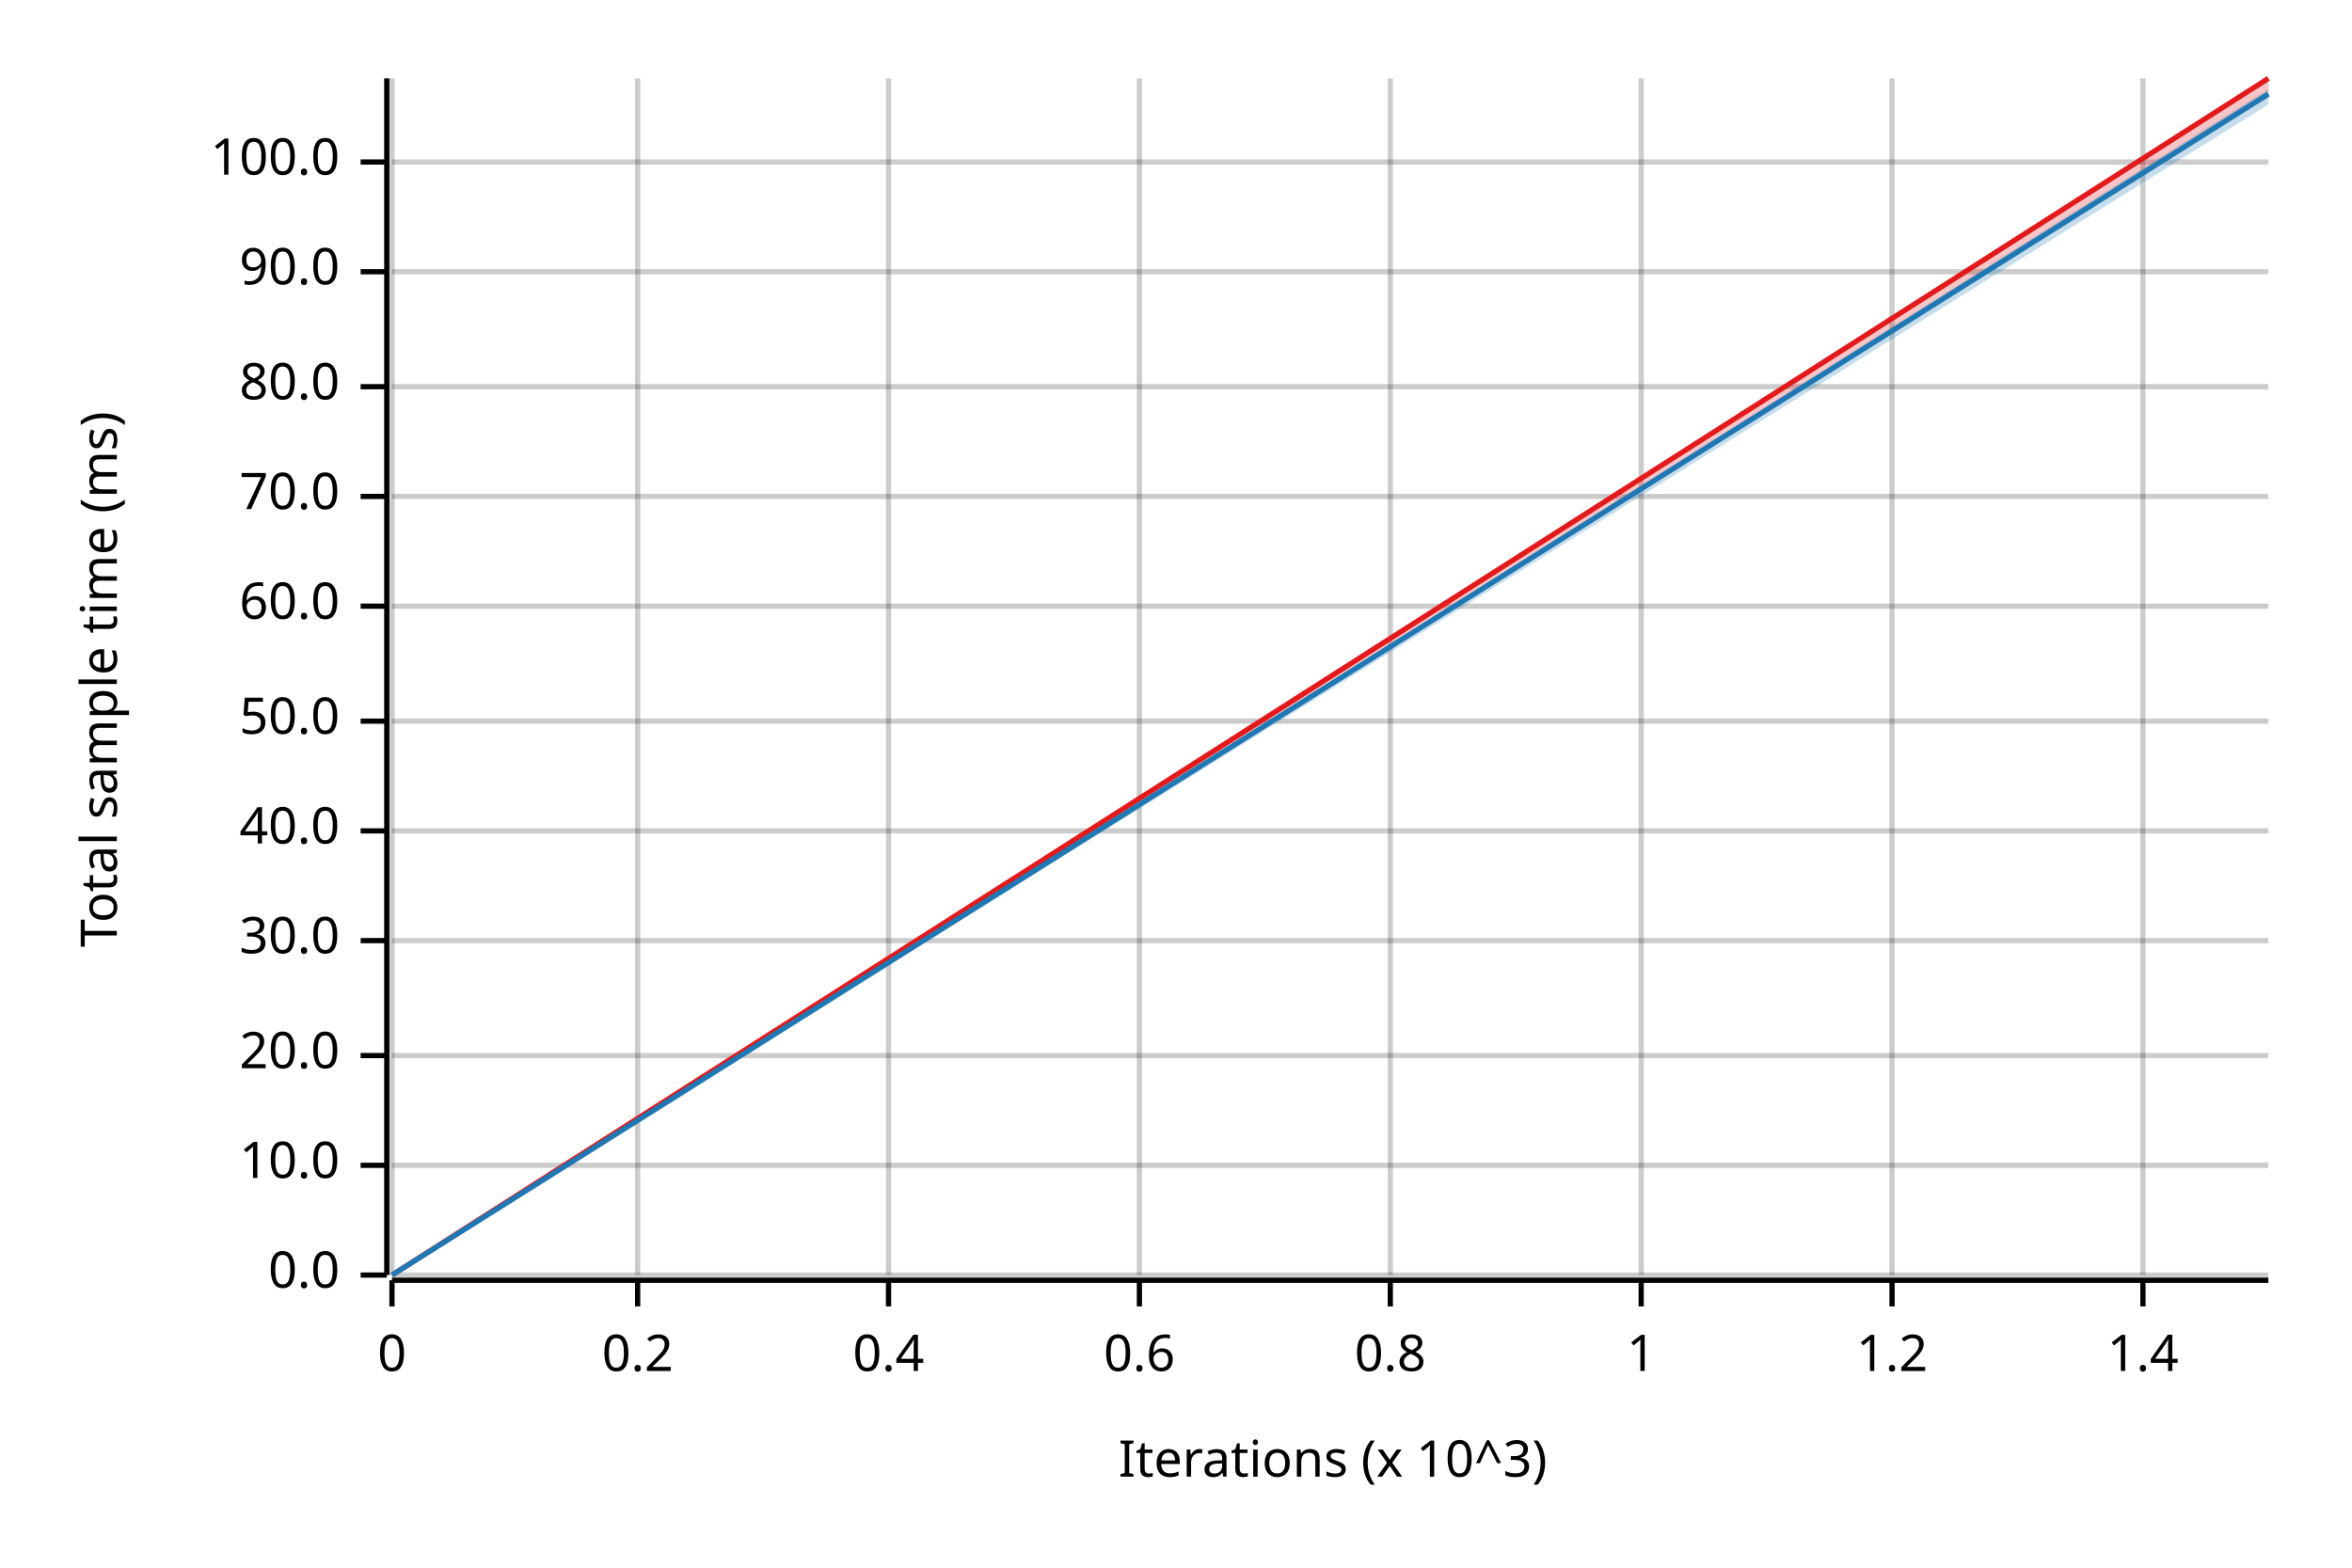
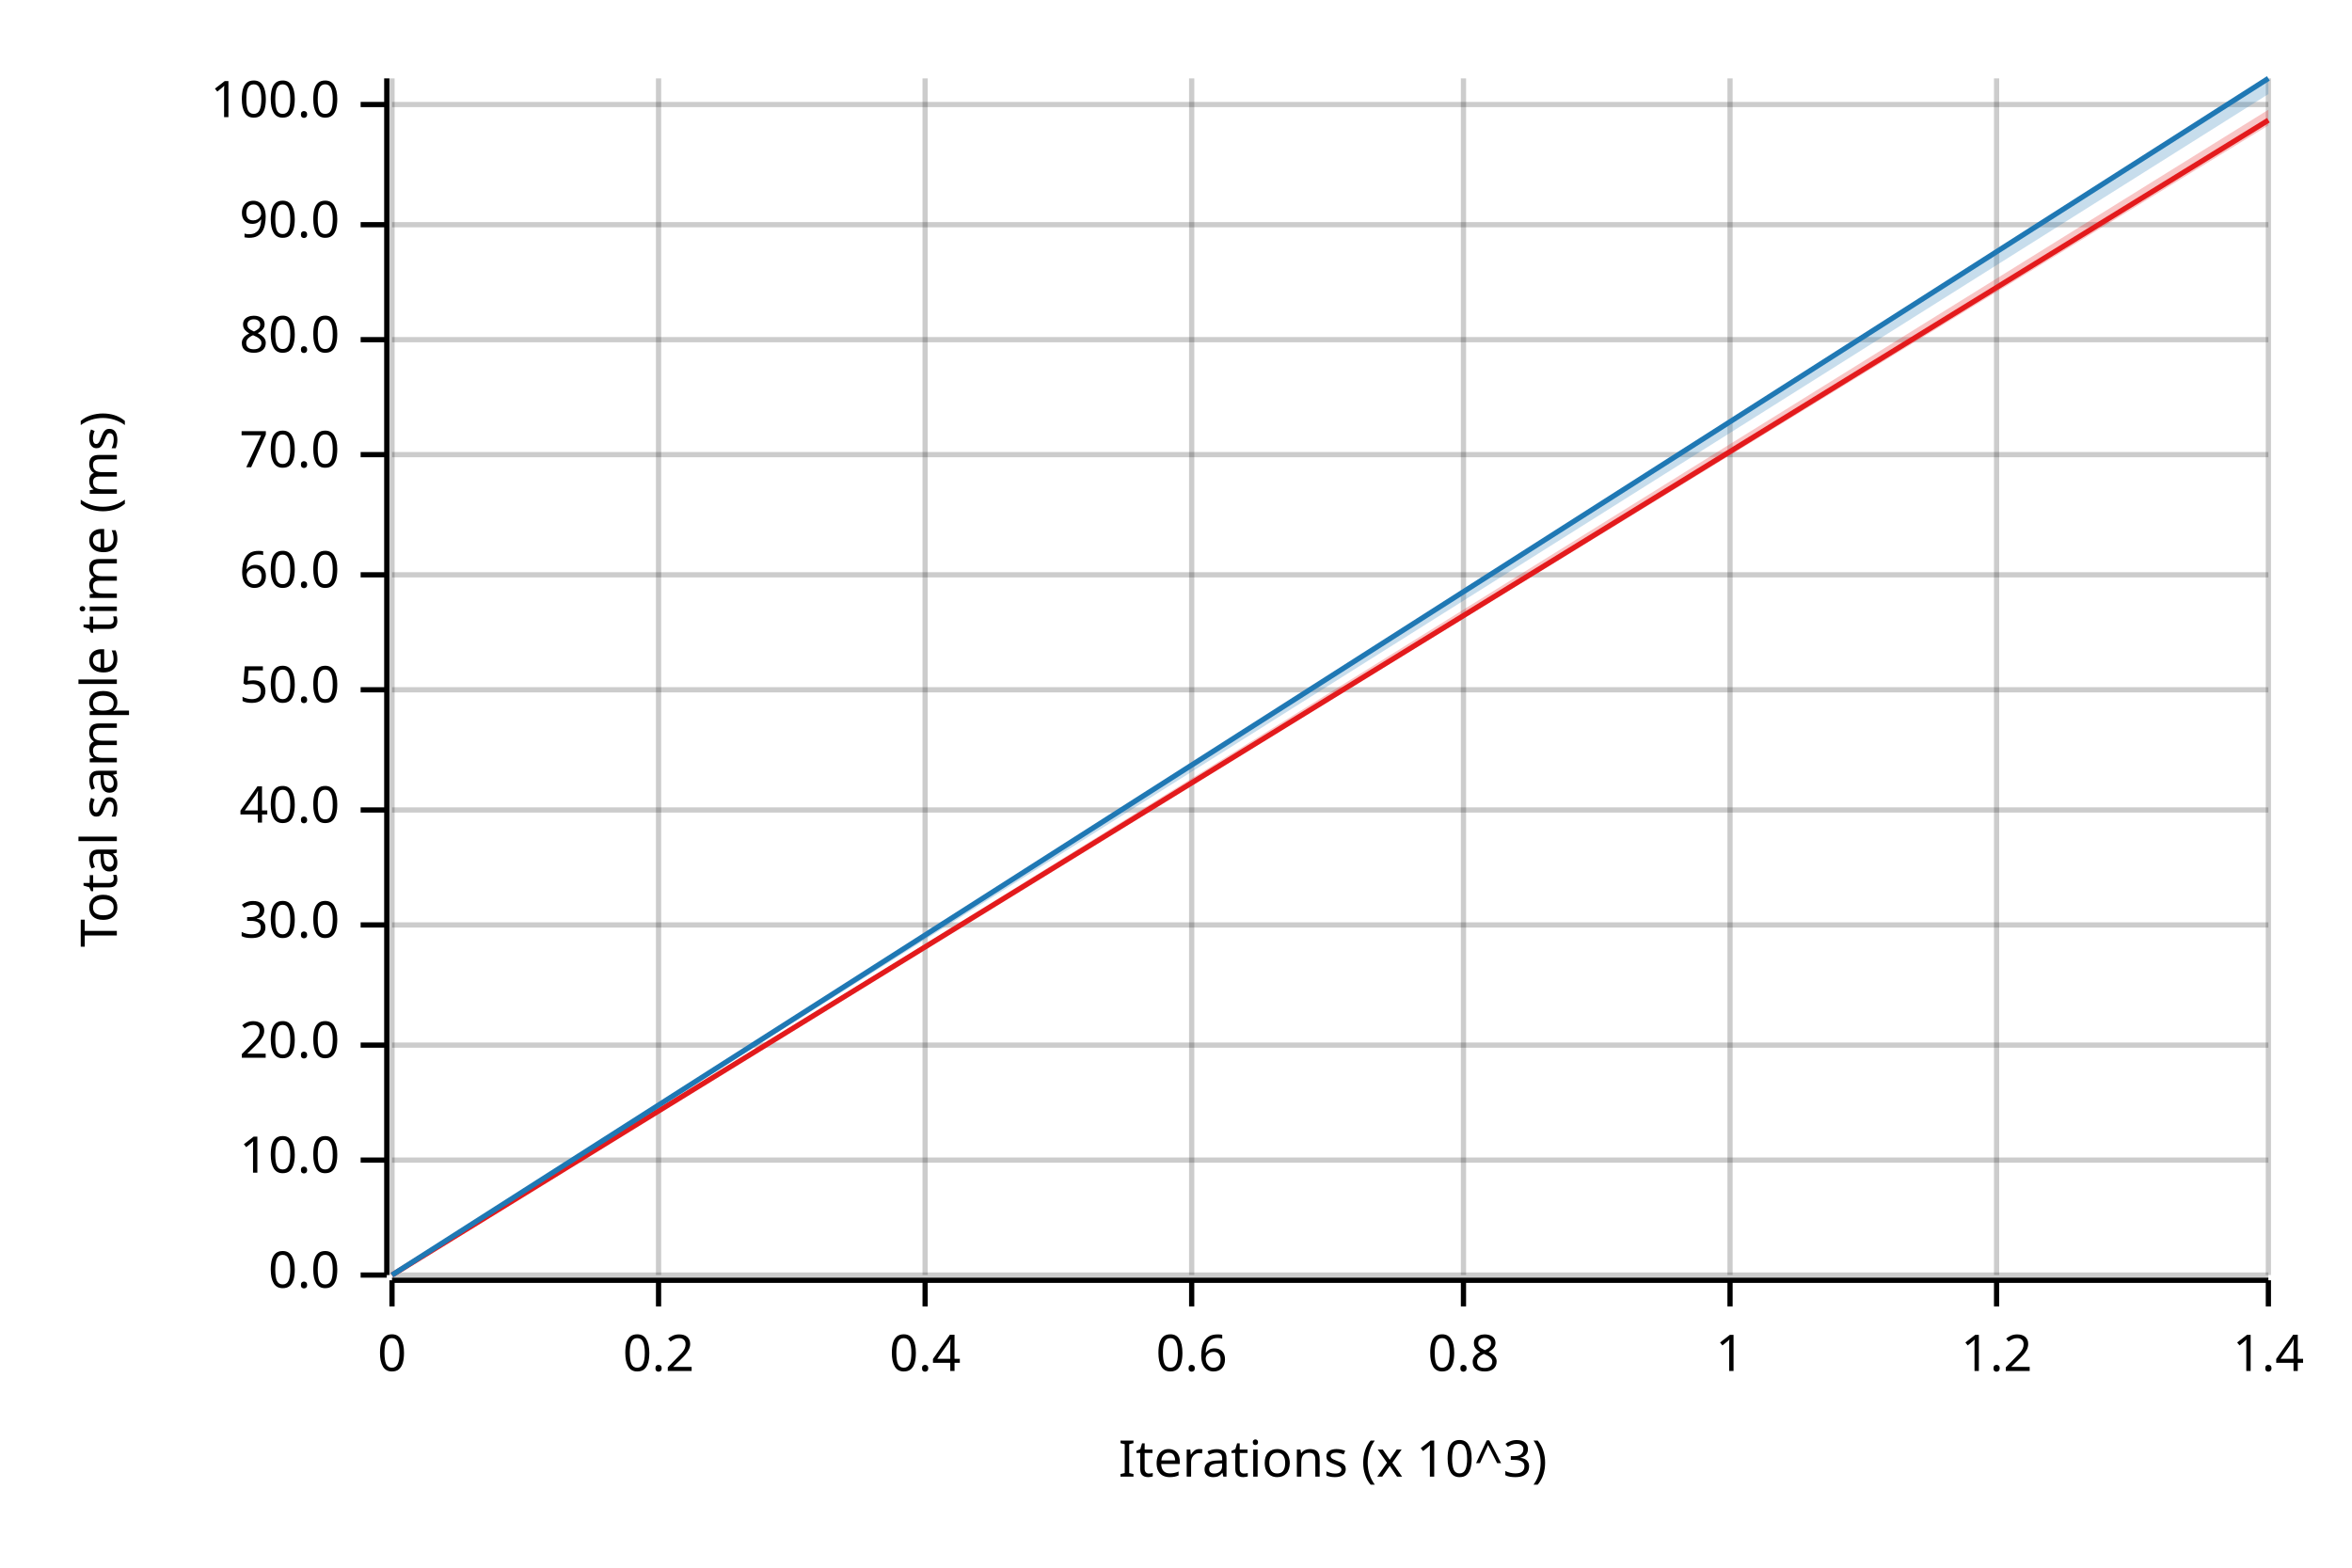
<svg xmlns="http://www.w3.org/2000/svg" width="450" height="300" viewBox="0 0 450 300">
  <text x="15" y="130" dy="0.76em" text-anchor="middle" font-family="sans-serif" font-size="9.677" opacity="1" fill="#000000" transform="rotate(270, 15, 130)">
Total sample time (ms)
</text>
  <text x="255" y="285" dy="-0.5ex" text-anchor="middle" font-family="sans-serif" font-size="9.677" opacity="1" fill="#000000">
Iterations (x 10^3)
</text>
  <line opacity="0.2" stroke="#000000" stroke-width="1" x1="75" y1="244" x2="75" y2="15" />
-   <line opacity="0.2" stroke="#000000" stroke-width="1" x1="122" y1="244" x2="122" y2="15" />
-   <line opacity="0.2" stroke="#000000" stroke-width="1" x1="170" y1="244" x2="170" y2="15" />
-   <line opacity="0.2" stroke="#000000" stroke-width="1" x1="218" y1="244" x2="218" y2="15" />
-   <line opacity="0.2" stroke="#000000" stroke-width="1" x1="266" y1="244" x2="266" y2="15" />
-   <line opacity="0.2" stroke="#000000" stroke-width="1" x1="314" y1="244" x2="314" y2="15" />
-   <line opacity="0.2" stroke="#000000" stroke-width="1" x1="362" y1="244" x2="362" y2="15" />
-   <line opacity="0.2" stroke="#000000" stroke-width="1" x1="410" y1="244" x2="410" y2="15" />
+   <line opacity="0.2" stroke="#000000" stroke-width="1" x1="126" y1="244" x2="126" y2="15" />
+   <line opacity="0.2" stroke="#000000" stroke-width="1" x1="177" y1="244" x2="177" y2="15" />
+   <line opacity="0.2" stroke="#000000" stroke-width="1" x1="228" y1="244" x2="228" y2="15" />
+   <line opacity="0.2" stroke="#000000" stroke-width="1" x1="280" y1="244" x2="280" y2="15" />
+   <line opacity="0.2" stroke="#000000" stroke-width="1" x1="331" y1="244" x2="331" y2="15" />
+   <line opacity="0.2" stroke="#000000" stroke-width="1" x1="382" y1="244" x2="382" y2="15" />
+   <line opacity="0.2" stroke="#000000" stroke-width="1" x1="434" y1="244" x2="434" y2="15" />
  <line opacity="0.2" stroke="#000000" stroke-width="1" x1="75" y1="244" x2="434" y2="244" />
-   <line opacity="0.2" stroke="#000000" stroke-width="1" x1="75" y1="223" x2="434" y2="223" />
-   <line opacity="0.2" stroke="#000000" stroke-width="1" x1="75" y1="202" x2="434" y2="202" />
-   <line opacity="0.2" stroke="#000000" stroke-width="1" x1="75" y1="180" x2="434" y2="180" />
-   <line opacity="0.2" stroke="#000000" stroke-width="1" x1="75" y1="159" x2="434" y2="159" />
-   <line opacity="0.2" stroke="#000000" stroke-width="1" x1="75" y1="138" x2="434" y2="138" />
-   <line opacity="0.2" stroke="#000000" stroke-width="1" x1="75" y1="116" x2="434" y2="116" />
-   <line opacity="0.2" stroke="#000000" stroke-width="1" x1="75" y1="95" x2="434" y2="95" />
-   <line opacity="0.2" stroke="#000000" stroke-width="1" x1="75" y1="74" x2="434" y2="74" />
-   <line opacity="0.2" stroke="#000000" stroke-width="1" x1="75" y1="52" x2="434" y2="52" />
-   <line opacity="0.2" stroke="#000000" stroke-width="1" x1="75" y1="31" x2="434" y2="31" />
+   <line opacity="0.2" stroke="#000000" stroke-width="1" x1="75" y1="222" x2="434" y2="222" />
+   <line opacity="0.2" stroke="#000000" stroke-width="1" x1="75" y1="200" x2="434" y2="200" />
+   <line opacity="0.2" stroke="#000000" stroke-width="1" x1="75" y1="177" x2="434" y2="177" />
+   <line opacity="0.2" stroke="#000000" stroke-width="1" x1="75" y1="155" x2="434" y2="155" />
+   <line opacity="0.2" stroke="#000000" stroke-width="1" x1="75" y1="132" x2="434" y2="132" />
+   <line opacity="0.2" stroke="#000000" stroke-width="1" x1="75" y1="110" x2="434" y2="110" />
+   <line opacity="0.2" stroke="#000000" stroke-width="1" x1="75" y1="87" x2="434" y2="87" />
+   <line opacity="0.2" stroke="#000000" stroke-width="1" x1="75" y1="65" x2="434" y2="65" />
+   <line opacity="0.2" stroke="#000000" stroke-width="1" x1="75" y1="43" x2="434" y2="43" />
+   <line opacity="0.2" stroke="#000000" stroke-width="1" x1="75" y1="20" x2="434" y2="20" />
  <polyline fill="none" opacity="1" stroke="#000000" stroke-width="1" points="74,15 74,244 " />
  <text x="65" y="244" dy="0.5ex" text-anchor="end" font-family="sans-serif" font-size="9.677" opacity="1" fill="#000000">
0.0
</text>
  <polyline fill="none" opacity="1" stroke="#000000" stroke-width="1" points="69,244 74,244 " />
-   <text x="65" y="223" dy="0.5ex" text-anchor="end" font-family="sans-serif" font-size="9.677" opacity="1" fill="#000000">
+   <text x="65" y="222" dy="0.5ex" text-anchor="end" font-family="sans-serif" font-size="9.677" opacity="1" fill="#000000">
10.0
</text>
-   <polyline fill="none" opacity="1" stroke="#000000" stroke-width="1" points="69,223 74,223 " />
-   <text x="65" y="202" dy="0.5ex" text-anchor="end" font-family="sans-serif" font-size="9.677" opacity="1" fill="#000000">
+   <polyline fill="none" opacity="1" stroke="#000000" stroke-width="1" points="69,222 74,222 " />
+   <text x="65" y="200" dy="0.5ex" text-anchor="end" font-family="sans-serif" font-size="9.677" opacity="1" fill="#000000">
20.0
</text>
-   <polyline fill="none" opacity="1" stroke="#000000" stroke-width="1" points="69,202 74,202 " />
-   <text x="65" y="180" dy="0.5ex" text-anchor="end" font-family="sans-serif" font-size="9.677" opacity="1" fill="#000000">
+   <polyline fill="none" opacity="1" stroke="#000000" stroke-width="1" points="69,200 74,200 " />
+   <text x="65" y="177" dy="0.5ex" text-anchor="end" font-family="sans-serif" font-size="9.677" opacity="1" fill="#000000">
30.0
</text>
-   <polyline fill="none" opacity="1" stroke="#000000" stroke-width="1" points="69,180 74,180 " />
-   <text x="65" y="159" dy="0.5ex" text-anchor="end" font-family="sans-serif" font-size="9.677" opacity="1" fill="#000000">
+   <polyline fill="none" opacity="1" stroke="#000000" stroke-width="1" points="69,177 74,177 " />
+   <text x="65" y="155" dy="0.5ex" text-anchor="end" font-family="sans-serif" font-size="9.677" opacity="1" fill="#000000">
40.0
</text>
-   <polyline fill="none" opacity="1" stroke="#000000" stroke-width="1" points="69,159 74,159 " />
-   <text x="65" y="138" dy="0.5ex" text-anchor="end" font-family="sans-serif" font-size="9.677" opacity="1" fill="#000000">
+   <polyline fill="none" opacity="1" stroke="#000000" stroke-width="1" points="69,155 74,155 " />
+   <text x="65" y="132" dy="0.5ex" text-anchor="end" font-family="sans-serif" font-size="9.677" opacity="1" fill="#000000">
50.0
</text>
-   <polyline fill="none" opacity="1" stroke="#000000" stroke-width="1" points="69,138 74,138 " />
-   <text x="65" y="116" dy="0.5ex" text-anchor="end" font-family="sans-serif" font-size="9.677" opacity="1" fill="#000000">
+   <polyline fill="none" opacity="1" stroke="#000000" stroke-width="1" points="69,132 74,132 " />
+   <text x="65" y="110" dy="0.5ex" text-anchor="end" font-family="sans-serif" font-size="9.677" opacity="1" fill="#000000">
60.0
</text>
-   <polyline fill="none" opacity="1" stroke="#000000" stroke-width="1" points="69,116 74,116 " />
-   <text x="65" y="95" dy="0.5ex" text-anchor="end" font-family="sans-serif" font-size="9.677" opacity="1" fill="#000000">
+   <polyline fill="none" opacity="1" stroke="#000000" stroke-width="1" points="69,110 74,110 " />
+   <text x="65" y="87" dy="0.5ex" text-anchor="end" font-family="sans-serif" font-size="9.677" opacity="1" fill="#000000">
70.0
</text>
-   <polyline fill="none" opacity="1" stroke="#000000" stroke-width="1" points="69,95 74,95 " />
-   <text x="65" y="74" dy="0.5ex" text-anchor="end" font-family="sans-serif" font-size="9.677" opacity="1" fill="#000000">
+   <polyline fill="none" opacity="1" stroke="#000000" stroke-width="1" points="69,87 74,87 " />
+   <text x="65" y="65" dy="0.5ex" text-anchor="end" font-family="sans-serif" font-size="9.677" opacity="1" fill="#000000">
80.0
</text>
-   <polyline fill="none" opacity="1" stroke="#000000" stroke-width="1" points="69,74 74,74 " />
-   <text x="65" y="52" dy="0.5ex" text-anchor="end" font-family="sans-serif" font-size="9.677" opacity="1" fill="#000000">
+   <polyline fill="none" opacity="1" stroke="#000000" stroke-width="1" points="69,65 74,65 " />
+   <text x="65" y="43" dy="0.5ex" text-anchor="end" font-family="sans-serif" font-size="9.677" opacity="1" fill="#000000">
90.0
</text>
-   <polyline fill="none" opacity="1" stroke="#000000" stroke-width="1" points="69,52 74,52 " />
-   <text x="65" y="31" dy="0.5ex" text-anchor="end" font-family="sans-serif" font-size="9.677" opacity="1" fill="#000000">
+   <polyline fill="none" opacity="1" stroke="#000000" stroke-width="1" points="69,43 74,43 " />
+   <text x="65" y="20" dy="0.5ex" text-anchor="end" font-family="sans-serif" font-size="9.677" opacity="1" fill="#000000">
100.0
</text>
-   <polyline fill="none" opacity="1" stroke="#000000" stroke-width="1" points="69,31 74,31 " />
+   <polyline fill="none" opacity="1" stroke="#000000" stroke-width="1" points="69,20 74,20 " />
  <polyline fill="none" opacity="1" stroke="#000000" stroke-width="1" points="75,245 434,245 " />
  <text x="75" y="255" dy="0.76em" text-anchor="middle" font-family="sans-serif" font-size="9.677" opacity="1" fill="#000000">
0
</text>
  <polyline fill="none" opacity="1" stroke="#000000" stroke-width="1" points="75,245 75,250 " />
-   <text x="122" y="255" dy="0.76em" text-anchor="middle" font-family="sans-serif" font-size="9.677" opacity="1" fill="#000000">
+   <text x="126" y="255" dy="0.76em" text-anchor="middle" font-family="sans-serif" font-size="9.677" opacity="1" fill="#000000">
0.2
</text>
-   <polyline fill="none" opacity="1" stroke="#000000" stroke-width="1" points="122,245 122,250 " />
-   <text x="170" y="255" dy="0.76em" text-anchor="middle" font-family="sans-serif" font-size="9.677" opacity="1" fill="#000000">
+   <polyline fill="none" opacity="1" stroke="#000000" stroke-width="1" points="126,245 126,250 " />
+   <text x="177" y="255" dy="0.76em" text-anchor="middle" font-family="sans-serif" font-size="9.677" opacity="1" fill="#000000">
0.4
</text>
-   <polyline fill="none" opacity="1" stroke="#000000" stroke-width="1" points="170,245 170,250 " />
-   <text x="218" y="255" dy="0.76em" text-anchor="middle" font-family="sans-serif" font-size="9.677" opacity="1" fill="#000000">
+   <polyline fill="none" opacity="1" stroke="#000000" stroke-width="1" points="177,245 177,250 " />
+   <text x="228" y="255" dy="0.76em" text-anchor="middle" font-family="sans-serif" font-size="9.677" opacity="1" fill="#000000">
0.6
</text>
-   <polyline fill="none" opacity="1" stroke="#000000" stroke-width="1" points="218,245 218,250 " />
-   <text x="266" y="255" dy="0.76em" text-anchor="middle" font-family="sans-serif" font-size="9.677" opacity="1" fill="#000000">
+   <polyline fill="none" opacity="1" stroke="#000000" stroke-width="1" points="228,245 228,250 " />
+   <text x="280" y="255" dy="0.76em" text-anchor="middle" font-family="sans-serif" font-size="9.677" opacity="1" fill="#000000">
0.8
</text>
-   <polyline fill="none" opacity="1" stroke="#000000" stroke-width="1" points="266,245 266,250 " />
-   <text x="314" y="255" dy="0.76em" text-anchor="middle" font-family="sans-serif" font-size="9.677" opacity="1" fill="#000000">
+   <polyline fill="none" opacity="1" stroke="#000000" stroke-width="1" points="280,245 280,250 " />
+   <text x="331" y="255" dy="0.76em" text-anchor="middle" font-family="sans-serif" font-size="9.677" opacity="1" fill="#000000">
1
</text>
-   <polyline fill="none" opacity="1" stroke="#000000" stroke-width="1" points="314,245 314,250 " />
-   <text x="362" y="255" dy="0.76em" text-anchor="middle" font-family="sans-serif" font-size="9.677" opacity="1" fill="#000000">
+   <polyline fill="none" opacity="1" stroke="#000000" stroke-width="1" points="331,245 331,250 " />
+   <text x="382" y="255" dy="0.76em" text-anchor="middle" font-family="sans-serif" font-size="9.677" opacity="1" fill="#000000">
1.2
</text>
-   <polyline fill="none" opacity="1" stroke="#000000" stroke-width="1" points="362,245 362,250 " />
-   <text x="410" y="255" dy="0.76em" text-anchor="middle" font-family="sans-serif" font-size="9.677" opacity="1" fill="#000000">
+   <polyline fill="none" opacity="1" stroke="#000000" stroke-width="1" points="382,245 382,250 " />
+   <text x="434" y="255" dy="0.76em" text-anchor="middle" font-family="sans-serif" font-size="9.677" opacity="1" fill="#000000">
1.4
</text>
-   <polyline fill="none" opacity="1" stroke="#000000" stroke-width="1" points="410,245 410,250 " />
-   <polyline fill="none" opacity="1" stroke="#E31A1C" stroke-width="1" points="75,244 434,15 " />
-   <polygon opacity="0.25" fill="#E31A1C" points="75,244 434,18 434,15 " />
-   <polyline fill="none" opacity="1" stroke="#1F78B4" stroke-width="1" points="75,244 434,18 " />
-   <polygon opacity="0.25" fill="#1F78B4" points="75,244 434,20 434,17 " />
+   <polyline fill="none" opacity="1" stroke="#000000" stroke-width="1" points="434,245 434,250 " />
+   <polyline fill="none" opacity="1" stroke="#E31A1C" stroke-width="1" points="75,244 434,23 " />
+   <polygon opacity="0.25" fill="#E31A1C" points="75,244 434,24 434,21 " />
+   <polyline fill="none" opacity="1" stroke="#1F78B4" stroke-width="1" points="75,244 434,15 " />
+   <polygon opacity="0.25" fill="#1F78B4" points="75,244 434,18 434,15 " />
</svg>
